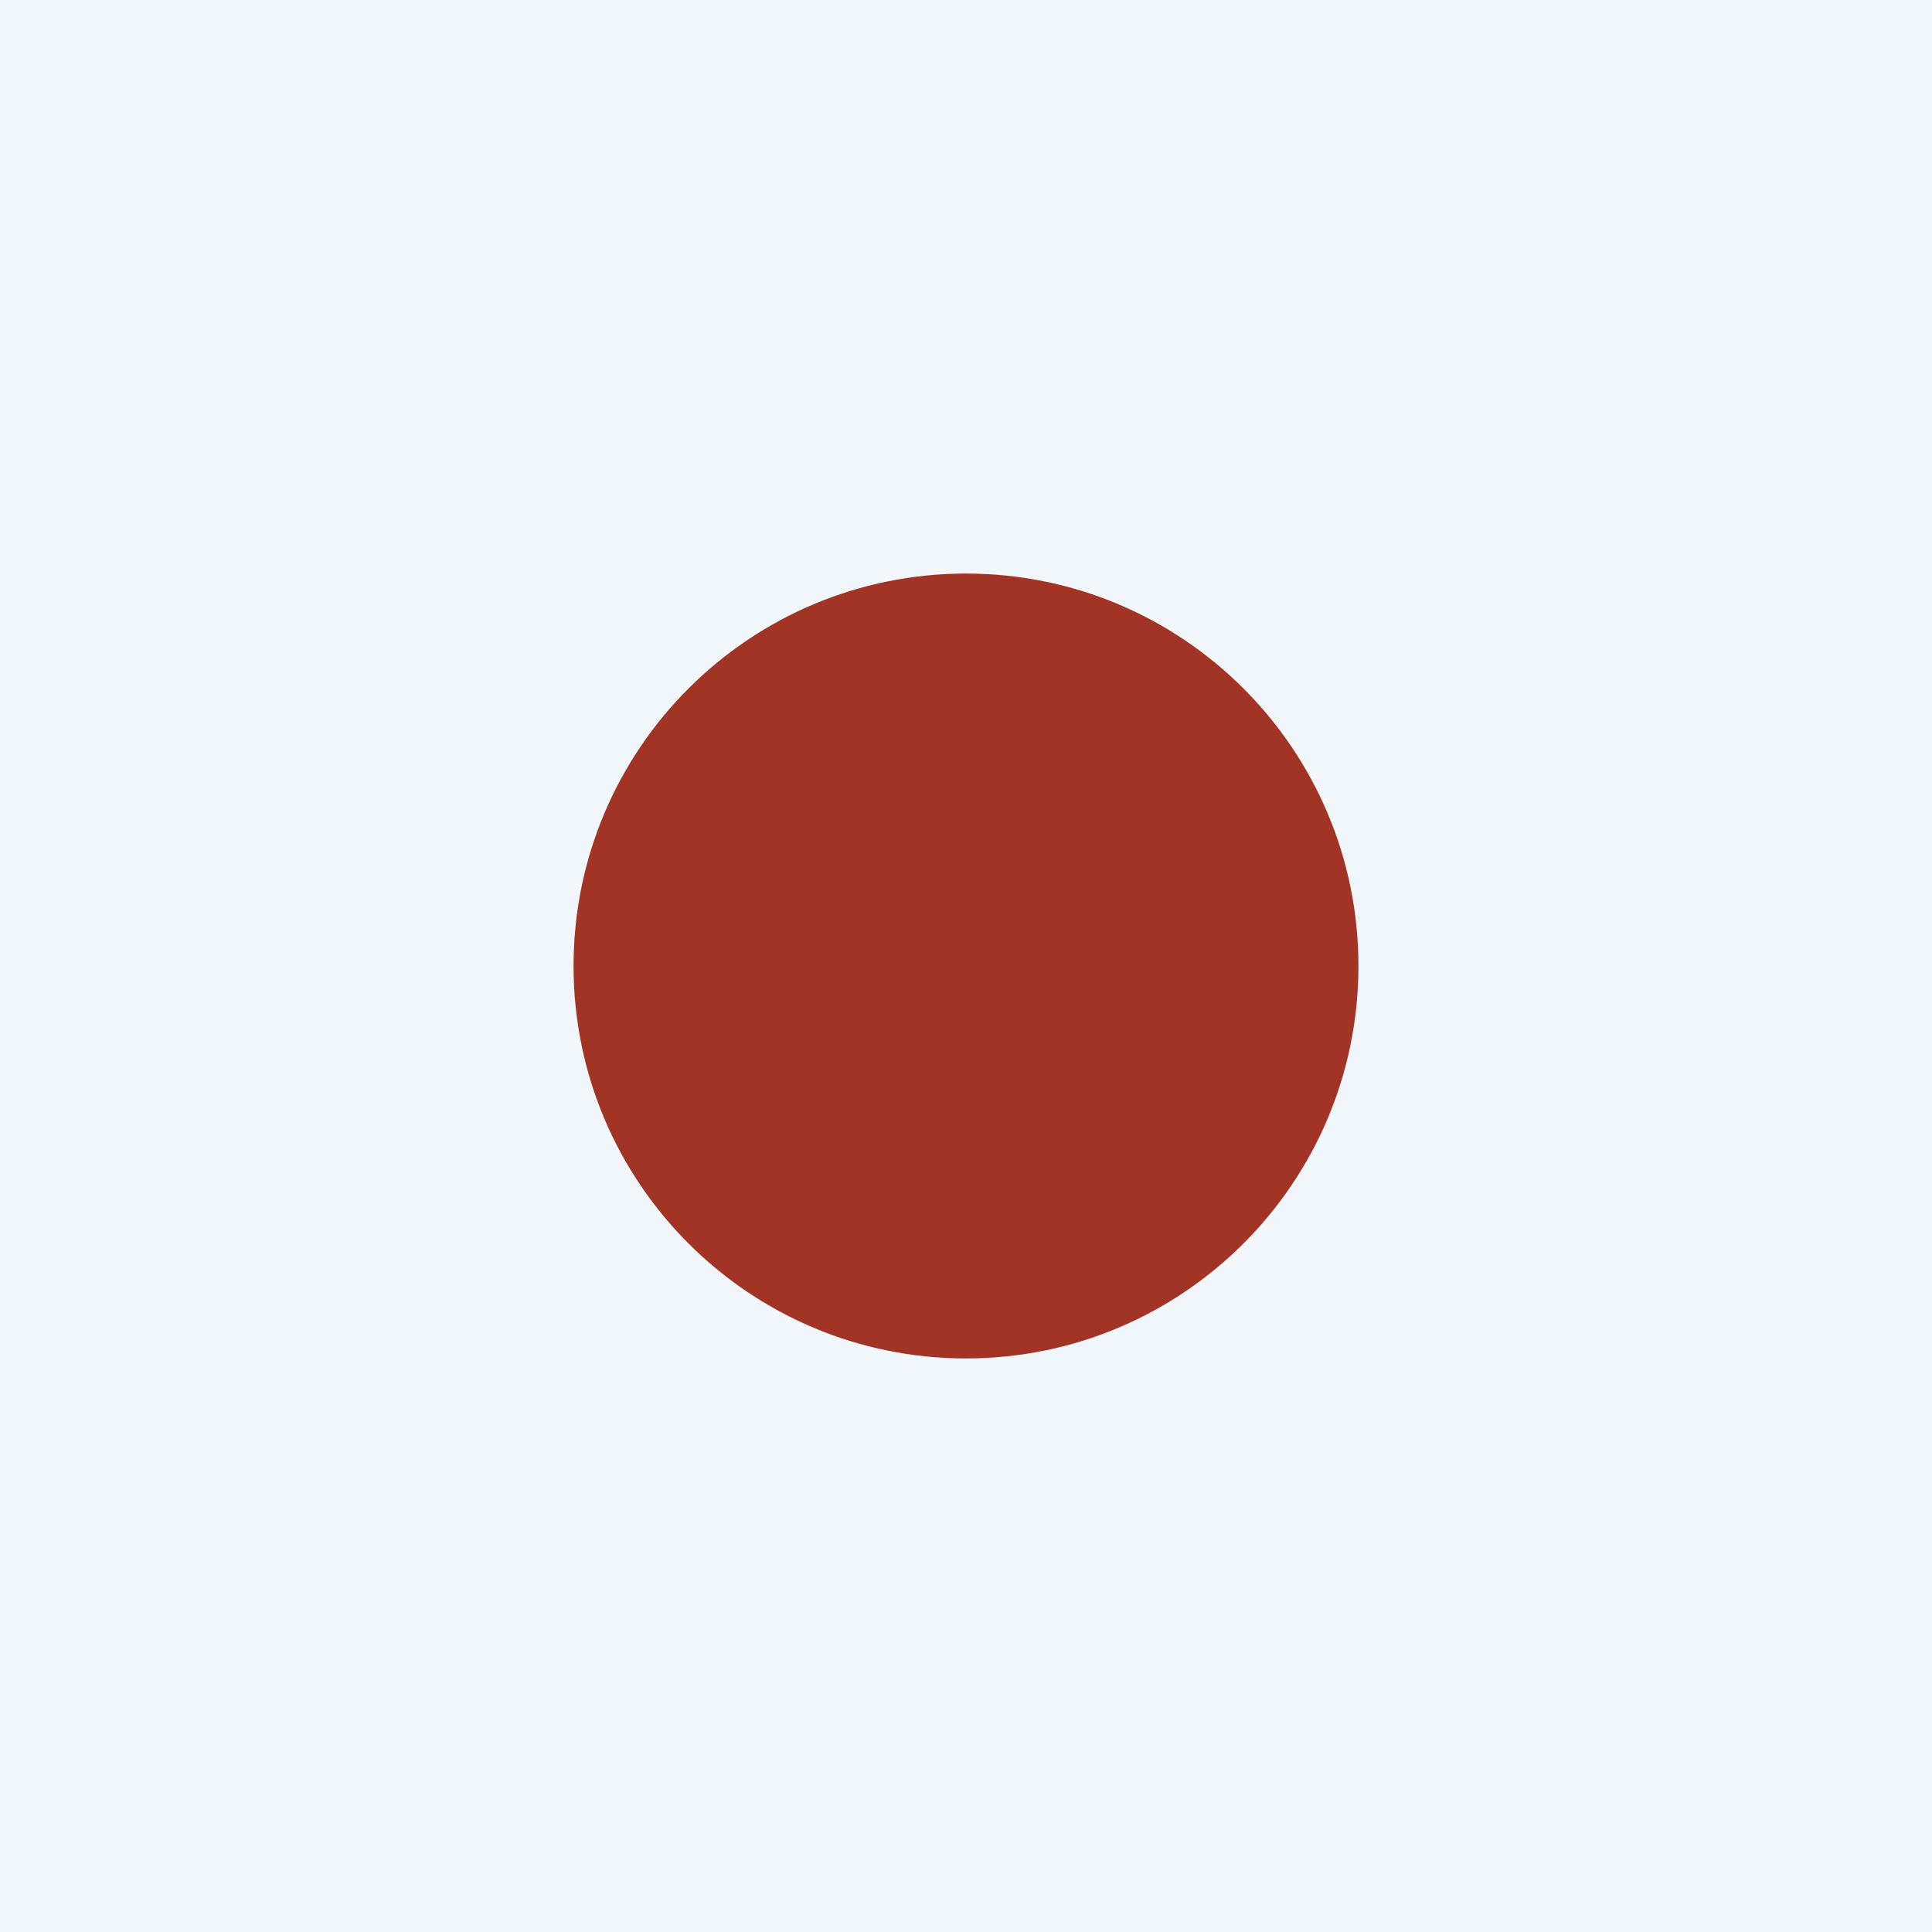
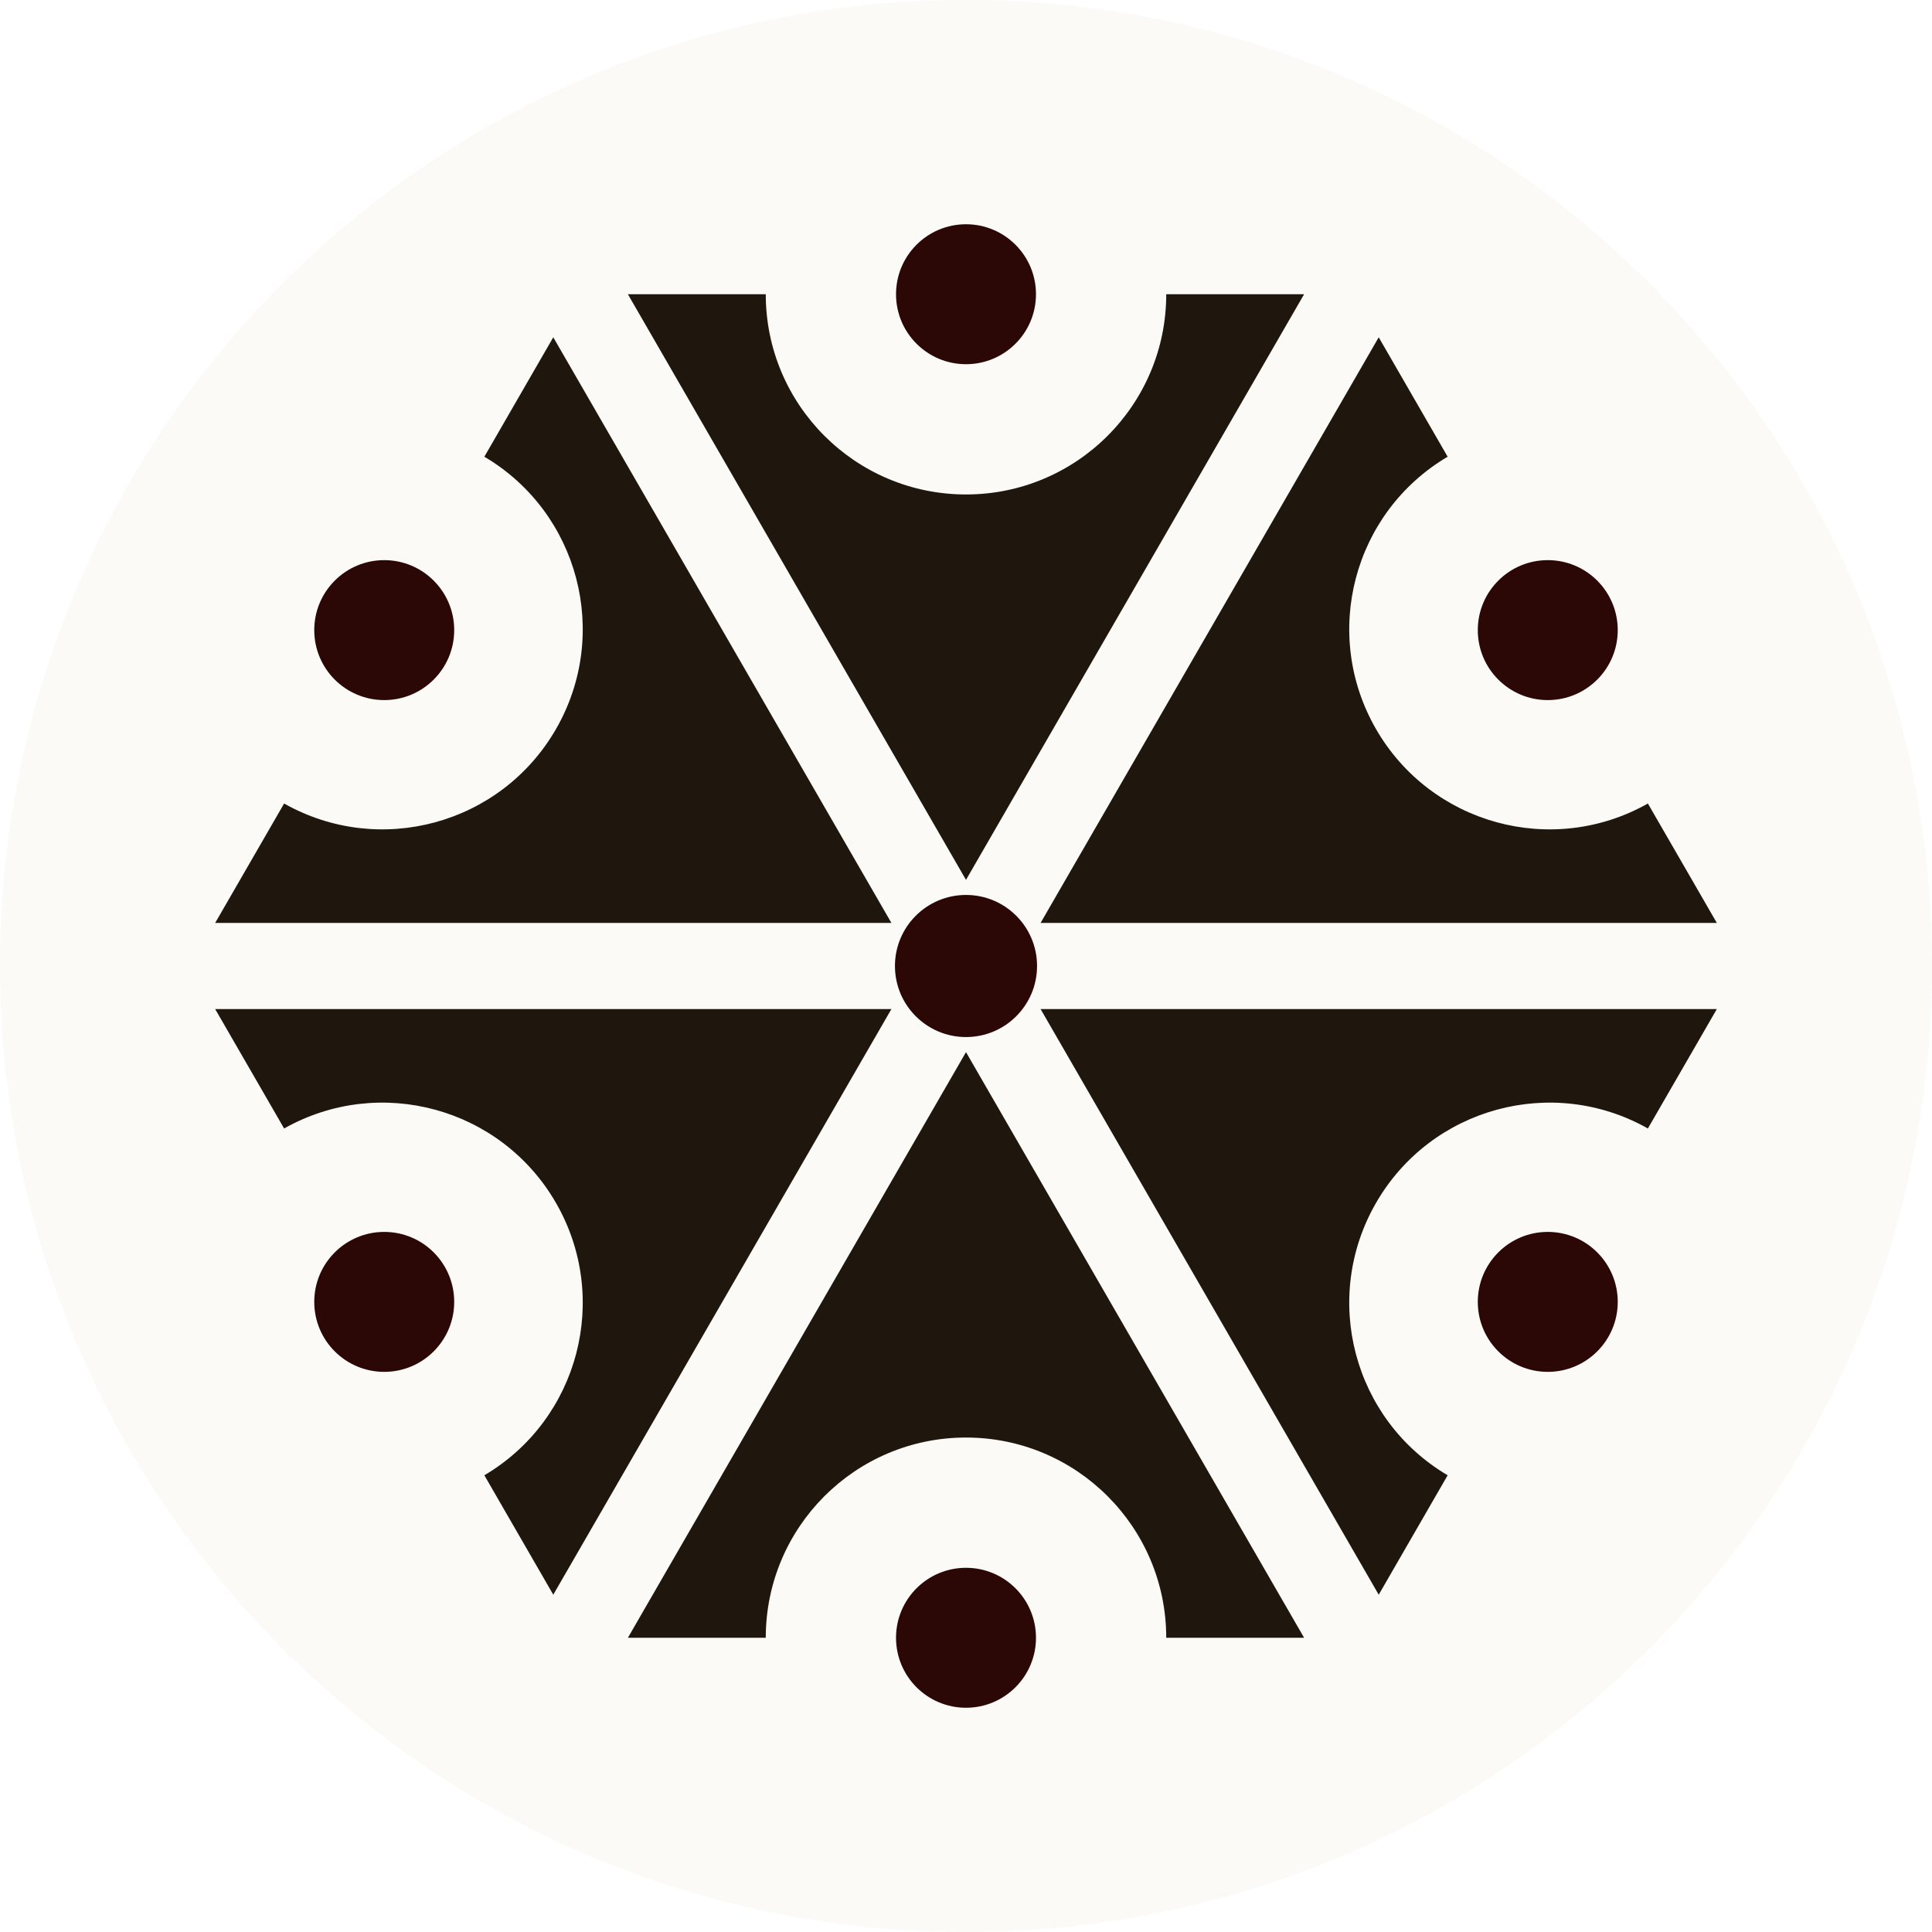
- <svg xmlns="http://www.w3.org/2000/svg" viewBox="0 0 64 64">
-   <rect width="64" height="64" fill="#F1F6FA" />
-   <circle cx="32" cy="32" r="13" fill="#A23425" />
+ <svg xmlns="http://www.w3.org/2000/svg" viewBox="-385.84 -385.84 771.68 771.68">
+   <circle r="385.84" fill="#FBFAF6" />
+   <path fill="#1F170E" d="M29.79 17.2L299.9 17.2L272.36 64.9A79.98 79.98 0 0 0 192.38 203.42L164.85 251.12ZM0 34.4L135.05 268.32L79.98 268.32A79.98 79.98 0 0 0 -79.98 268.32L-135.05 268.32ZM-29.79 17.2L-164.85 251.12L-192.38 203.42A79.98 79.98 0 0 0 -272.36 64.9L-299.9 17.2ZM-29.79 -17.2L-299.9 -17.2L-272.36 -64.9A79.98 79.98 0 0 0 -192.38 -203.42L-164.85 -251.12ZM-0 -34.4L-135.05 -268.32L-79.98 -268.32A79.98 79.98 0 0 0 79.98 -268.32L135.05 -268.32ZM29.79 -17.2L164.85 -251.12L192.38 -203.42A79.98 79.98 0 0 0 272.36 -64.9L299.9 -17.2Z" />
+   <g fill="#2B0806">
+     <circle cx="0" cy="0" r="28.38" />
+     <circle cx="232.37" cy="134.16" r="27.95" />
+     <circle cx="0" cy="268.32" r="27.95" />
+     <circle cx="-232.37" cy="134.16" r="27.95" />
+     <circle cx="-232.37" cy="-134.16" r="27.95" />
+     <circle cx="-0" cy="-268.32" r="27.95" />
+     <circle cx="232.37" cy="-134.16" r="27.95" />
+   </g>
</svg>
